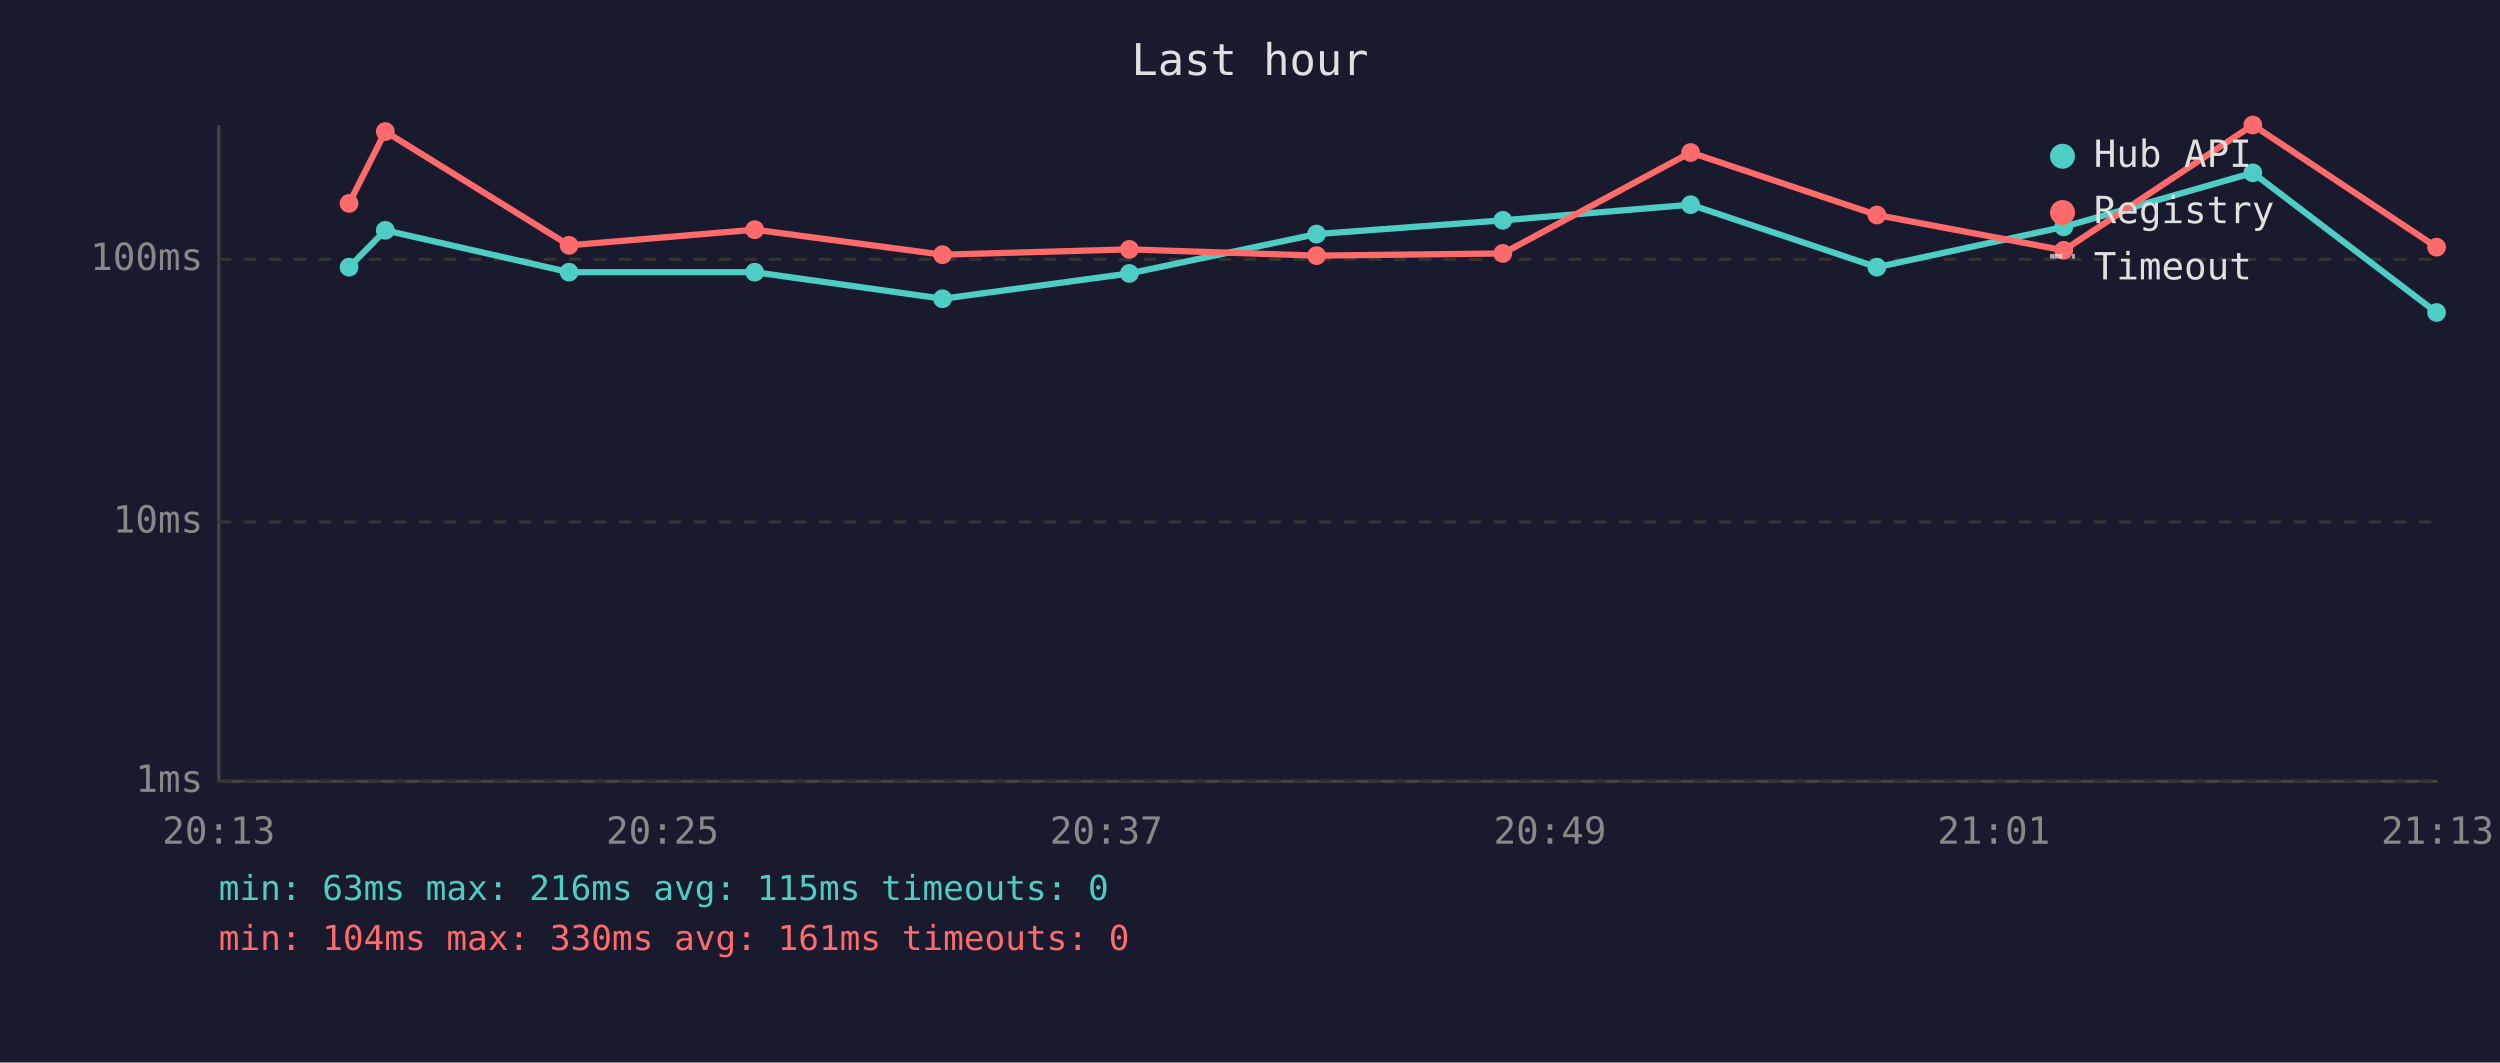
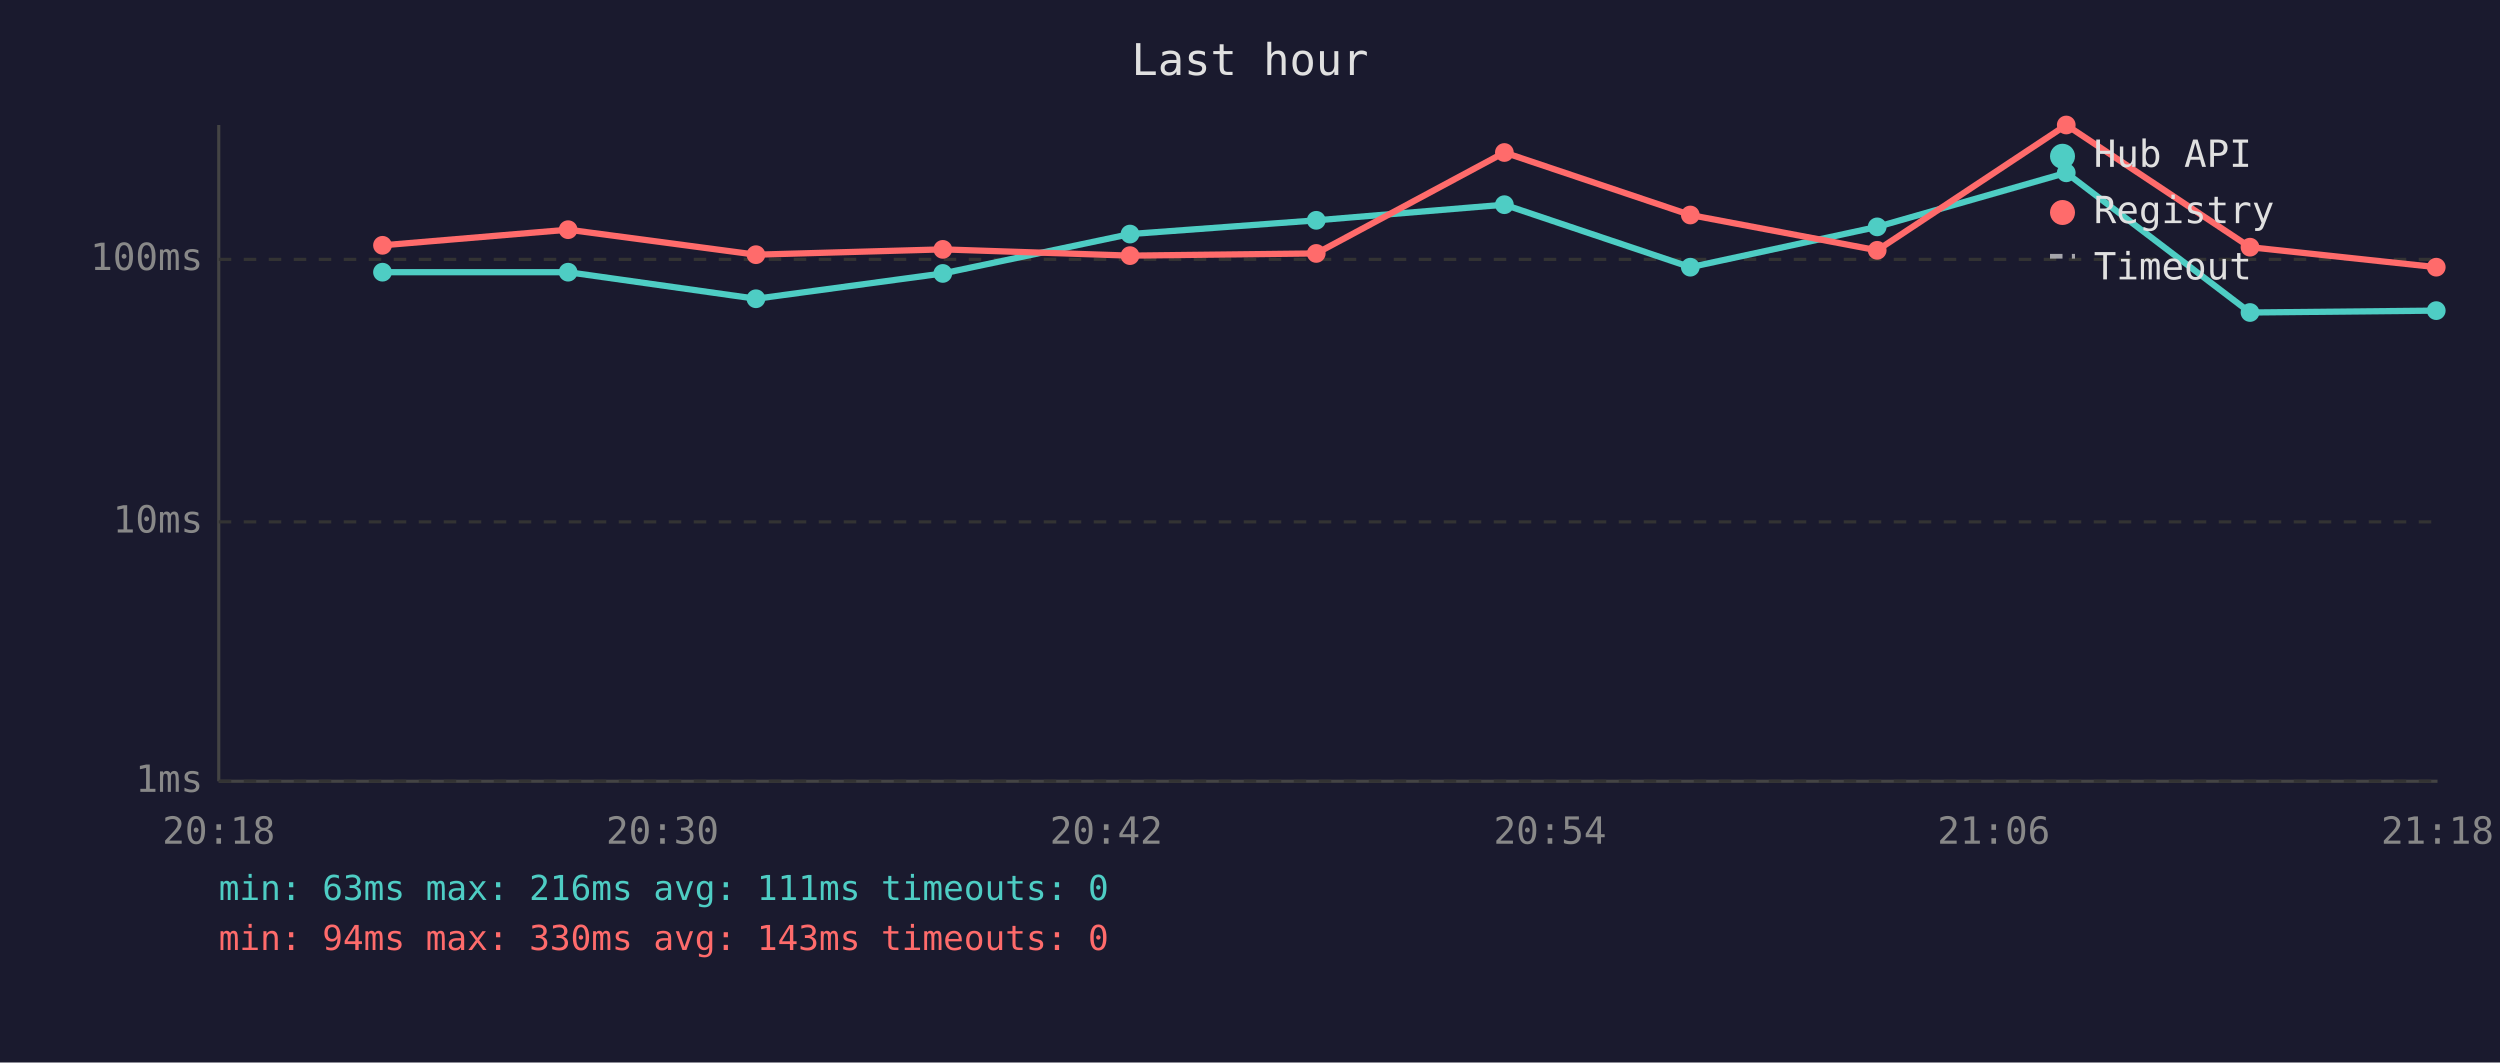
<svg xmlns="http://www.w3.org/2000/svg" viewBox="0 0 800 340" font-family="monospace" font-size="12">
  <rect width="800" height="340" fill="#1a1a2e" />
  <text x="400" y="24" fill="#e0e0e0" font-size="14" text-anchor="middle">Last hour</text>
  <line x1="70" y1="40" x2="70" y2="250" stroke="#444" stroke-width="1" />
  <line x1="70" y1="250" x2="780" y2="250" stroke="#444" stroke-width="1" />
  <line x1="70" y1="250" x2="780" y2="250" stroke="#333" stroke-width="1" stroke-dasharray="4" />
  <text x="65" y="250" fill="#888" text-anchor="end" dominant-baseline="middle">1ms</text>
  <line x1="70" y1="167" x2="780" y2="167" stroke="#333" stroke-width="1" stroke-dasharray="4" />
  <text x="65" y="167" fill="#888" text-anchor="end" dominant-baseline="middle">10ms</text>
  <line x1="70" y1="83" x2="780" y2="83" stroke="#333" stroke-width="1" stroke-dasharray="4" />
  <text x="65" y="83" fill="#888" text-anchor="end" dominant-baseline="middle">100ms</text>
-   <text x="70" y="270" fill="#888" text-anchor="middle">20:13</text>
-   <text x="212" y="270" fill="#888" text-anchor="middle">20:25</text>
-   <text x="354" y="270" fill="#888" text-anchor="middle">20:37</text>
-   <text x="496" y="270" fill="#888" text-anchor="middle">20:49</text>
-   <text x="638" y="270" fill="#888" text-anchor="middle">21:01</text>
-   <text x="780" y="270" fill="#888" text-anchor="middle">21:13</text>
-   <polyline points="111.7,85.5 123.3,73.7 182.1,87.1 241.5,87.1 301.6,95.6 361.4,87.5 421.3,74.9 480.9,70.5 541.0,65.5 600.6,85.5 660.4,72.6 720.9,55.3 779.7,100.0" fill="none" stroke="#4ecdc4" stroke-width="2" opacity="1" />
-   <circle cx="111.7" cy="85.5" r="3" fill="#4ecdc4" />
-   <circle cx="123.3" cy="73.7" r="3" fill="#4ecdc4" />
-   <circle cx="182.1" cy="87.1" r="3" fill="#4ecdc4" />
-   <circle cx="241.5" cy="87.1" r="3" fill="#4ecdc4" />
-   <circle cx="301.6" cy="95.6" r="3" fill="#4ecdc4" />
-   <circle cx="361.4" cy="87.5" r="3" fill="#4ecdc4" />
-   <circle cx="421.3" cy="74.9" r="3" fill="#4ecdc4" />
-   <circle cx="480.9" cy="70.5" r="3" fill="#4ecdc4" />
-   <circle cx="541.0" cy="65.5" r="3" fill="#4ecdc4" />
-   <circle cx="600.6" cy="85.5" r="3" fill="#4ecdc4" />
-   <circle cx="660.4" cy="72.6" r="3" fill="#4ecdc4" />
-   <circle cx="720.9" cy="55.3" r="3" fill="#4ecdc4" />
-   <circle cx="779.7" cy="100.0" r="3" fill="#4ecdc4" />
-   <polyline points="111.7,65.1 123.3,42.1 182.1,78.5 241.5,73.5 301.6,81.5 361.4,79.8 421.3,81.8 480.9,81.1 541.0,48.8 600.6,68.8 660.4,80.1 720.9,40.0 779.7,79.1" fill="none" stroke="#ff6b6b" stroke-width="2" opacity="1" />
-   <circle cx="111.7" cy="65.1" r="3" fill="#ff6b6b" />
-   <circle cx="123.3" cy="42.1" r="3" fill="#ff6b6b" />
-   <circle cx="182.1" cy="78.5" r="3" fill="#ff6b6b" />
-   <circle cx="241.5" cy="73.5" r="3" fill="#ff6b6b" />
-   <circle cx="301.6" cy="81.5" r="3" fill="#ff6b6b" />
-   <circle cx="361.4" cy="79.8" r="3" fill="#ff6b6b" />
-   <circle cx="421.3" cy="81.8" r="3" fill="#ff6b6b" />
-   <circle cx="480.9" cy="81.1" r="3" fill="#ff6b6b" />
-   <circle cx="541.0" cy="48.8" r="3" fill="#ff6b6b" />
-   <circle cx="600.6" cy="68.8" r="3" fill="#ff6b6b" />
-   <circle cx="660.4" cy="80.1" r="3" fill="#ff6b6b" />
-   <circle cx="720.9" cy="40.0" r="3" fill="#ff6b6b" />
-   <circle cx="779.7" cy="79.1" r="3" fill="#ff6b6b" />
+   <text x="70" y="270" fill="#888" text-anchor="middle">20:18</text>
+   <text x="212" y="270" fill="#888" text-anchor="middle">20:30</text>
+   <text x="354" y="270" fill="#888" text-anchor="middle">20:42</text>
+   <text x="496" y="270" fill="#888" text-anchor="middle">20:54</text>
+   <text x="638" y="270" fill="#888" text-anchor="middle">21:06</text>
+   <text x="780" y="270" fill="#888" text-anchor="middle">21:18</text>
+   <polyline points="122.4,87.1 181.8,87.1 241.9,95.6 301.7,87.5 361.6,74.9 421.2,70.5 481.4,65.5 540.9,85.5 600.7,72.6 661.2,55.3 720.0,100.0 779.6,99.4" fill="none" stroke="#4ecdc4" stroke-width="2" opacity="1" />
+   <circle cx="122.4" cy="87.1" r="3" fill="#4ecdc4" />
+   <circle cx="181.8" cy="87.1" r="3" fill="#4ecdc4" />
+   <circle cx="241.9" cy="95.6" r="3" fill="#4ecdc4" />
+   <circle cx="301.7" cy="87.5" r="3" fill="#4ecdc4" />
+   <circle cx="361.6" cy="74.9" r="3" fill="#4ecdc4" />
+   <circle cx="421.2" cy="70.5" r="3" fill="#4ecdc4" />
+   <circle cx="481.4" cy="65.5" r="3" fill="#4ecdc4" />
+   <circle cx="540.9" cy="85.5" r="3" fill="#4ecdc4" />
+   <circle cx="600.7" cy="72.6" r="3" fill="#4ecdc4" />
+   <circle cx="661.2" cy="55.3" r="3" fill="#4ecdc4" />
+   <circle cx="720.0" cy="100.0" r="3" fill="#4ecdc4" />
+   <circle cx="779.6" cy="99.4" r="3" fill="#4ecdc4" />
+   <polyline points="122.4,78.5 181.8,73.5 241.9,81.5 301.7,79.8 361.6,81.8 421.2,81.1 481.4,48.8 540.9,68.8 600.7,80.1 661.2,40.0 720.0,79.1 779.6,85.5" fill="none" stroke="#ff6b6b" stroke-width="2" opacity="1" />
+   <circle cx="122.4" cy="78.5" r="3" fill="#ff6b6b" />
+   <circle cx="181.8" cy="73.5" r="3" fill="#ff6b6b" />
+   <circle cx="241.9" cy="81.5" r="3" fill="#ff6b6b" />
+   <circle cx="301.7" cy="79.8" r="3" fill="#ff6b6b" />
+   <circle cx="361.6" cy="81.8" r="3" fill="#ff6b6b" />
+   <circle cx="421.2" cy="81.1" r="3" fill="#ff6b6b" />
+   <circle cx="481.4" cy="48.8" r="3" fill="#ff6b6b" />
+   <circle cx="540.9" cy="68.8" r="3" fill="#ff6b6b" />
+   <circle cx="600.7" cy="80.1" r="3" fill="#ff6b6b" />
+   <circle cx="661.2" cy="40.0" r="3" fill="#ff6b6b" />
+   <circle cx="720.0" cy="79.1" r="3" fill="#ff6b6b" />
+   <circle cx="779.6" cy="85.5" r="3" fill="#ff6b6b" />
  <circle cx="660" cy="50" r="4" fill="#4ecdc4" />
  <text x="670" y="50" fill="#e0e0e0" dominant-baseline="middle">Hub API</text>
  <circle cx="660" cy="68" r="4" fill="#ff6b6b" />
  <text x="670" y="68" fill="#e0e0e0" dominant-baseline="middle">Registry</text>
  <line x1="656" y1="82" x2="664" y2="82" stroke="#e0e0e0" stroke-width="1.5" stroke-dasharray="4,3" opacity="0.7" />
  <text x="670" y="86" fill="#e0e0e0" dominant-baseline="middle">Timeout</text>
-   <text x="70" y="288" fill="#4ecdc4" font-size="11">min: 63ms  max: 216ms  avg: 115ms  timeouts: 0</text>
-   <text x="70" y="304" fill="#ff6b6b" font-size="11">min: 104ms  max: 330ms  avg: 161ms  timeouts: 0</text>
+   <text x="70" y="288" fill="#4ecdc4" font-size="11">min: 63ms  max: 216ms  avg: 111ms  timeouts: 0</text>
+   <text x="70" y="304" fill="#ff6b6b" font-size="11">min: 94ms  max: 330ms  avg: 143ms  timeouts: 0</text>
</svg>
